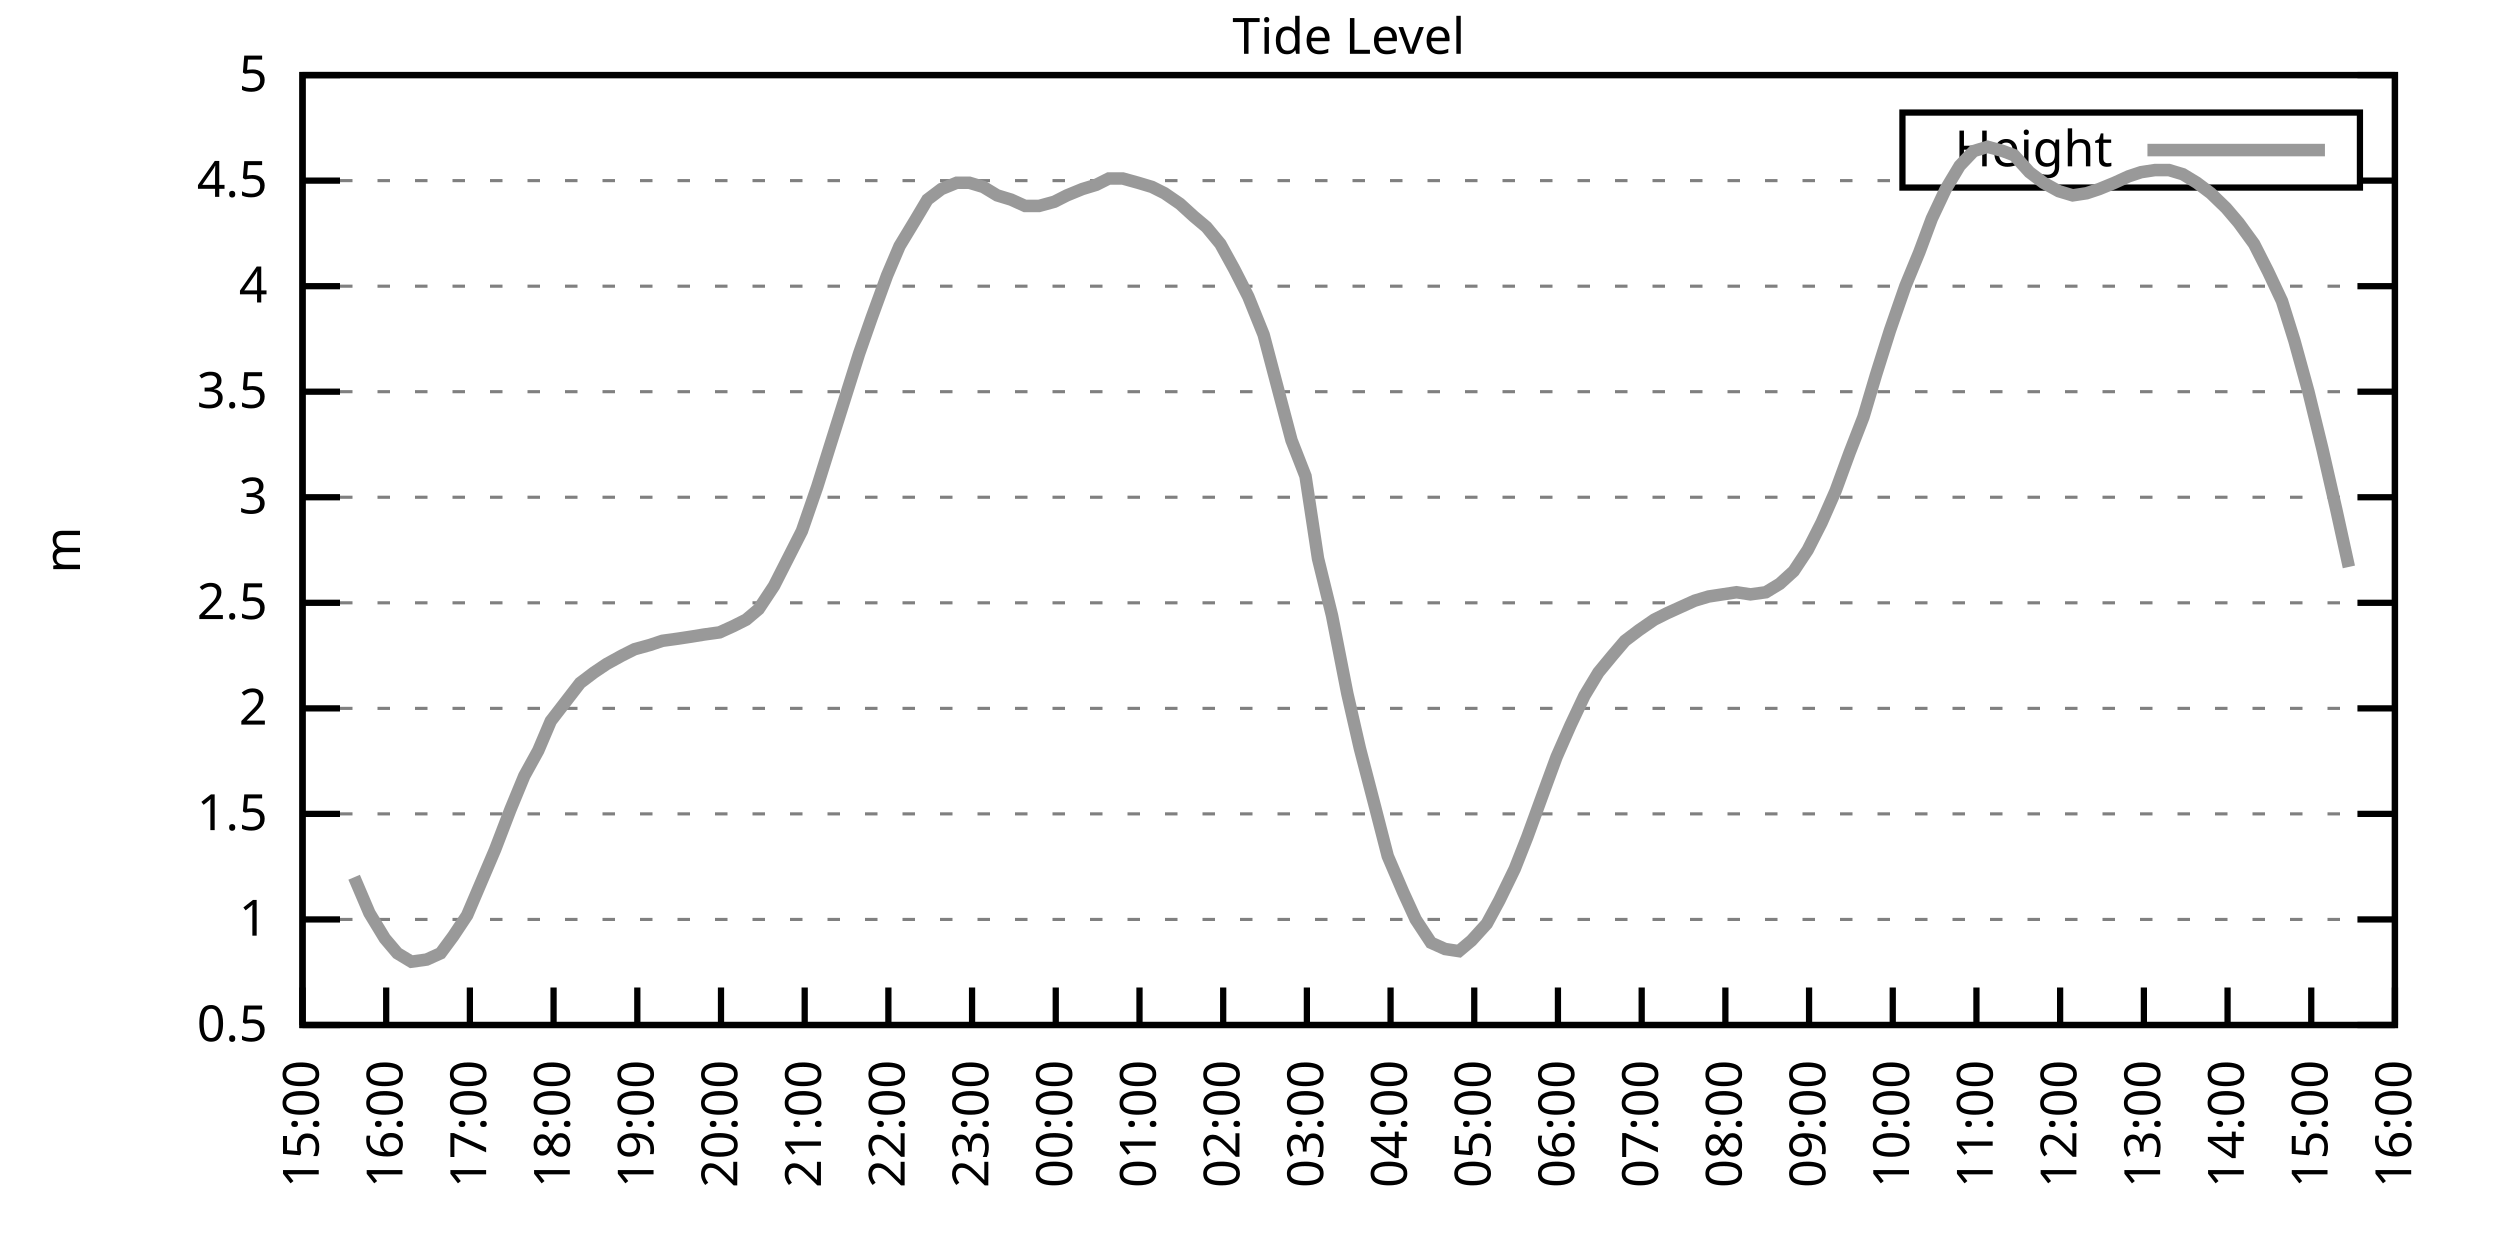
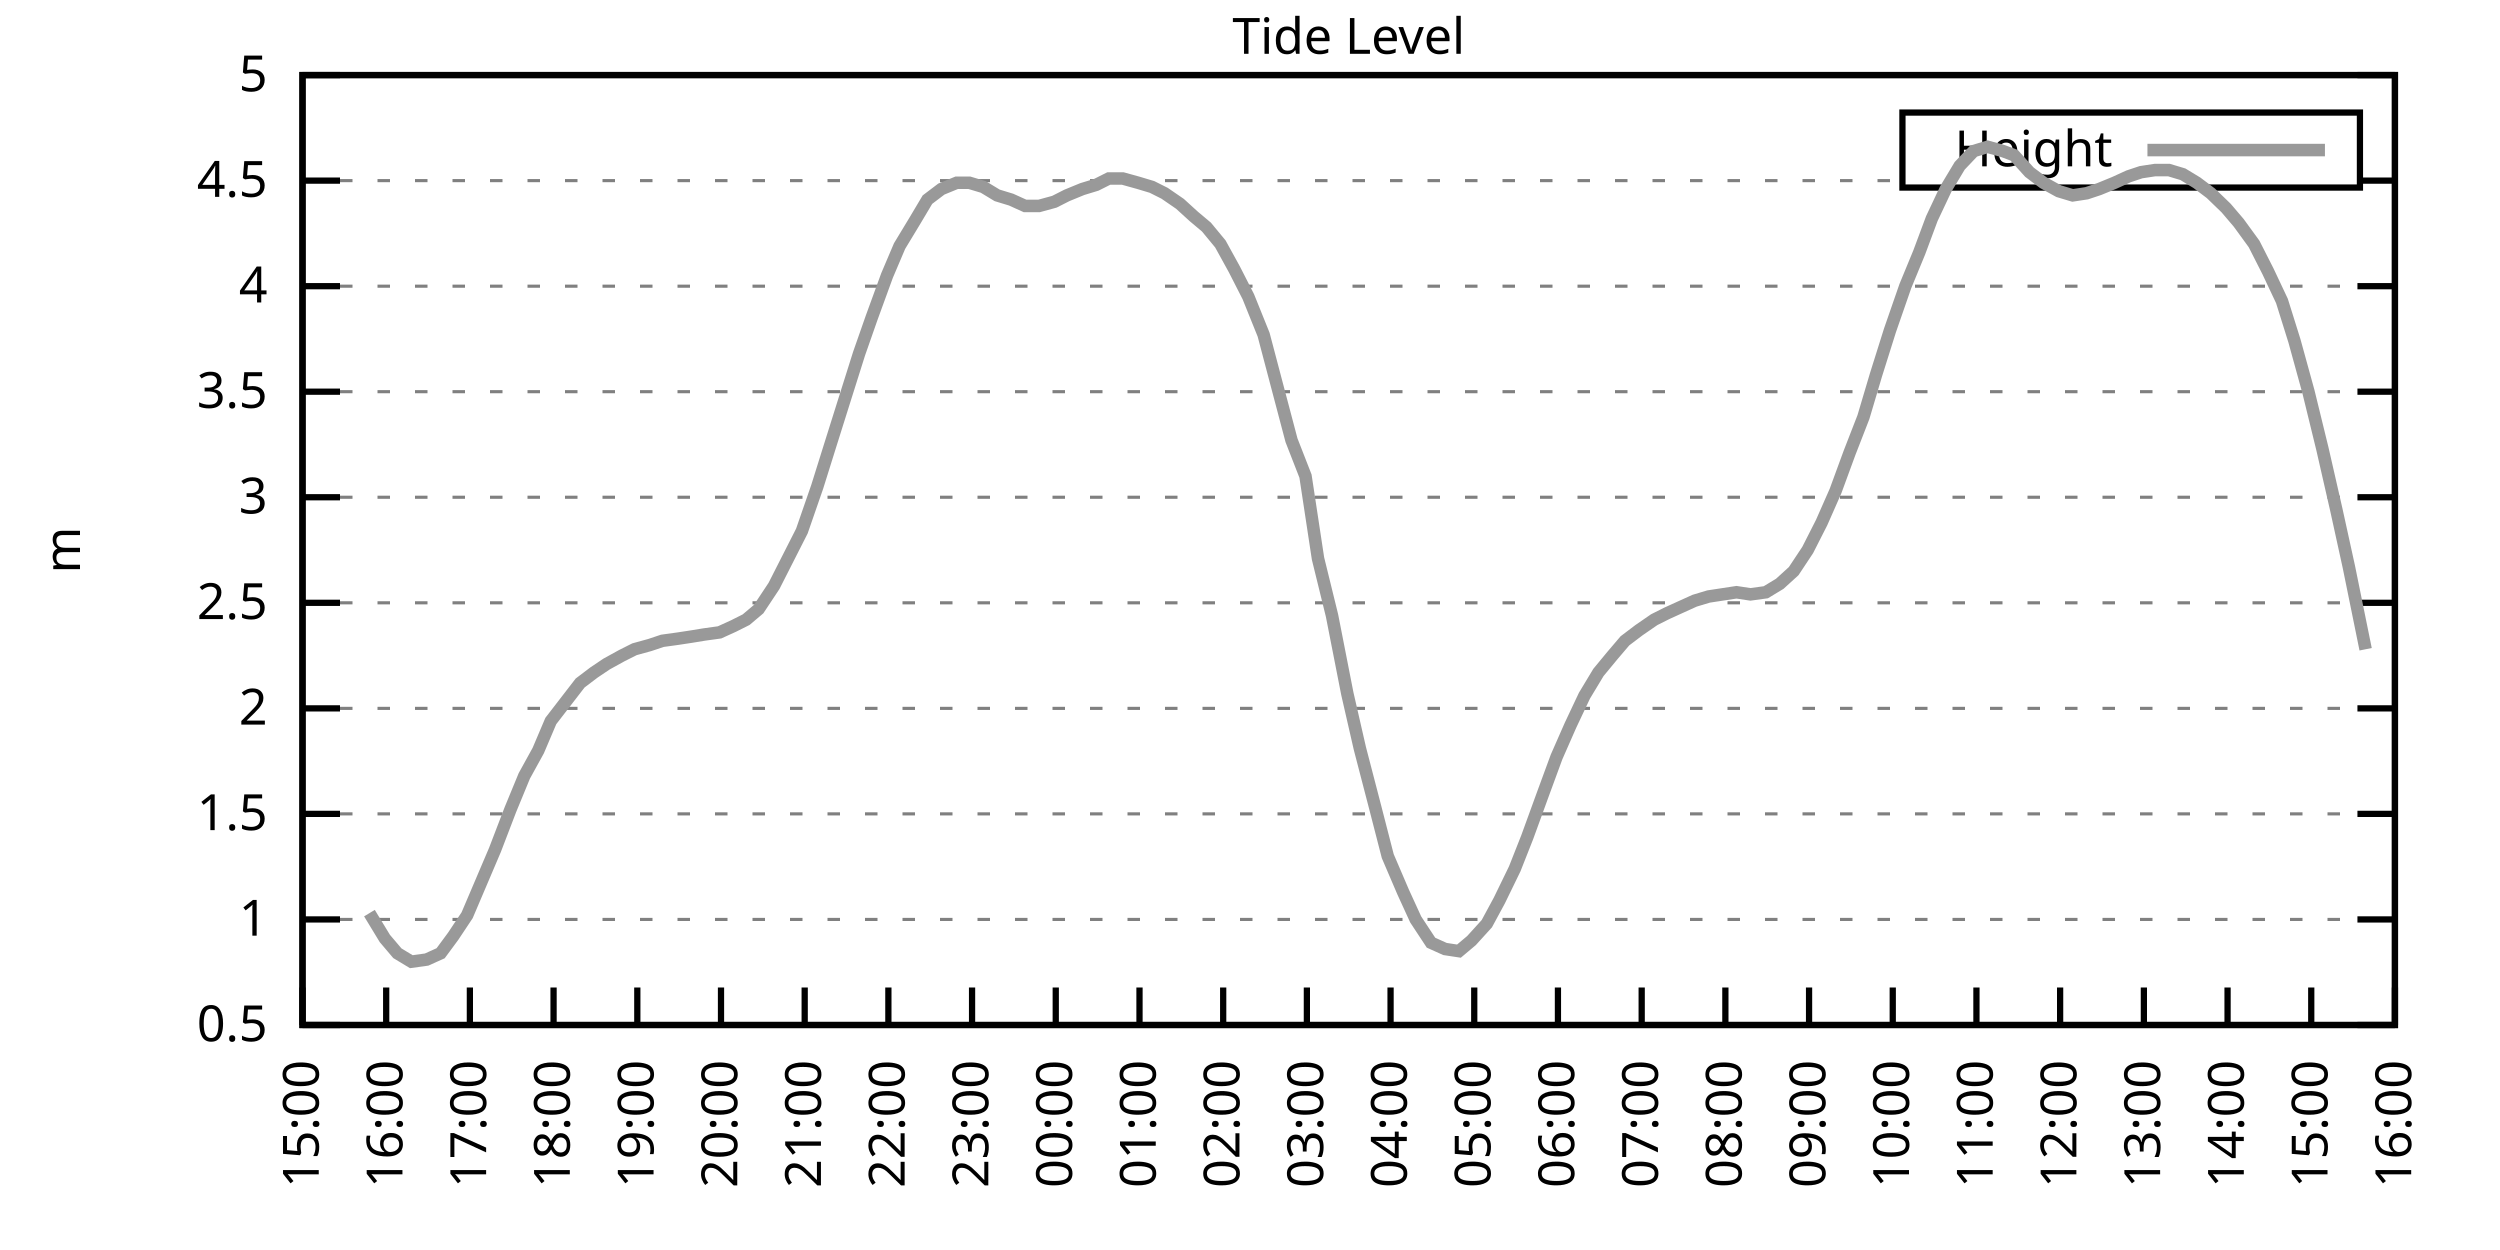
<svg xmlns="http://www.w3.org/2000/svg" xmlns:xlink="http://www.w3.org/1999/xlink" width="400" height="200" viewBox="0 0 400 200">
  <g id="gnuplot_canvas">
    <rect x="0" y="0" width="400" height="200" fill="none" />
    <defs>
      <circle id="gpDot" r="0.5" stroke-width="0.5" stroke="currentColor" />
      <path id="gpPt0" stroke-width="0.333" stroke="currentColor" d="M-1,0 h2 M0,-1 v2" />
      <path id="gpPt1" stroke-width="0.333" stroke="currentColor" d="M-1,-1 L1,1 M1,-1 L-1,1" />
      <path id="gpPt2" stroke-width="0.333" stroke="currentColor" d="M-1,0 L1,0 M0,-1 L0,1 M-1,-1 L1,1 M-1,1 L1,-1" />
      <rect id="gpPt3" stroke-width="0.333" stroke="currentColor" x="-1" y="-1" width="2" height="2" />
      <rect id="gpPt4" stroke-width="0.333" stroke="currentColor" fill="currentColor" x="-1" y="-1" width="2" height="2" />
      <circle id="gpPt5" stroke-width="0.333" stroke="currentColor" cx="0" cy="0" r="1" />
      <use xlink:href="#gpPt5" id="gpPt6" fill="currentColor" stroke="none" />
      <path id="gpPt7" stroke-width="0.333" stroke="currentColor" d="M0,-1.33 L-1.33,0.67 L1.33,0.67 z" />
      <use xlink:href="#gpPt7" id="gpPt8" fill="currentColor" stroke="none" />
      <use xlink:href="#gpPt7" id="gpPt9" stroke="currentColor" transform="rotate(180)" />
      <use xlink:href="#gpPt9" id="gpPt10" fill="currentColor" stroke="none" />
      <use xlink:href="#gpPt3" id="gpPt11" stroke="currentColor" transform="rotate(45)" />
      <use xlink:href="#gpPt11" id="gpPt12" fill="currentColor" stroke="none" />
      <path id="gpPt13" stroke-width="0.333" stroke="currentColor" d="M0,1.330 L1.265,0.411 L0.782,-1.067 L-0.782,-1.076 L-1.265,0.411 z" />
      <use xlink:href="#gpPt13" id="gpPt14" fill="currentColor" stroke="none" />
      <filter id="textbox" filterUnits="objectBoundingBox" x="0" y="0" height="1" width="1">
        <feFlood flood-color="white" flood-opacity="1" result="bgnd" />
        <feComposite in="SourceGraphic" in2="bgnd" operator="atop" />
      </filter>
      <filter id="greybox" filterUnits="objectBoundingBox" x="0" y="0" height="1" width="1">
        <feFlood flood-color="lightgrey" flood-opacity="1" result="grey" />
        <feComposite in="SourceGraphic" in2="grey" operator="atop" />
      </filter>
    </defs>
    <g fill="none" color="white" stroke="currentColor" stroke-width="1.00" stroke-linecap="butt" stroke-linejoin="miter">
</g>
    <g fill="none" color="black" stroke="currentColor" stroke-width="1.00" stroke-linecap="butt" stroke-linejoin="miter">
      <g stroke="none" shape-rendering="crispEdges">
        <polygon fill="rgb(255, 255, 255)" points="48.40,164.00 383.18,164.00 383.18,12.02 48.40,12.02 " />
      </g>
    </g>
    <g fill="none" color="black" stroke="currentColor" stroke-width="1.00" stroke-linecap="butt" stroke-linejoin="miter">
</g>
    <g fill="none" color="black" stroke="black" stroke-width="0.50" stroke-linecap="butt" stroke-linejoin="miter">
</g>
    <g fill="none" color="gray" stroke="currentColor" stroke-width="0.50" stroke-linecap="butt" stroke-linejoin="miter">
      <path stroke="gray" stroke-dasharray="2,4" class="gridline" d="M48.40,164.00 L383.19,164.00  " />
    </g>
    <g fill="none" color="gray" stroke="gray" stroke-width="1.00" stroke-linecap="butt" stroke-linejoin="miter">
</g>
    <g fill="none" color="black" stroke="currentColor" stroke-width="1.00" stroke-linecap="butt" stroke-linejoin="miter">
      <path stroke="black" d="M48.40,164.00 L54.40,164.00 M383.19,164.00 L377.19,164.00  " />
      <g transform="translate(42.80,166.60)" stroke="none" fill="black" font-family="Sans" font-size="8.00" text-anchor="end">
        <text>
          <tspan font-family="Sans"> 0.5</tspan>
        </text>
      </g>
    </g>
    <g fill="none" color="black" stroke="currentColor" stroke-width="1.00" stroke-linecap="butt" stroke-linejoin="miter">
</g>
    <g fill="none" color="black" stroke="black" stroke-width="0.50" stroke-linecap="butt" stroke-linejoin="miter">
</g>
    <g fill="none" color="gray" stroke="currentColor" stroke-width="0.50" stroke-linecap="butt" stroke-linejoin="miter">
      <path stroke="gray" stroke-dasharray="2,4" class="gridline" d="M48.40,147.11 L383.19,147.11  " />
    </g>
    <g fill="none" color="gray" stroke="gray" stroke-width="1.00" stroke-linecap="butt" stroke-linejoin="miter">
</g>
    <g fill="none" color="black" stroke="currentColor" stroke-width="1.00" stroke-linecap="butt" stroke-linejoin="miter">
      <path stroke="black" d="M48.40,147.11 L54.40,147.11 M383.19,147.11 L377.19,147.11  " />
      <g transform="translate(42.80,149.71)" stroke="none" fill="black" font-family="Sans" font-size="8.00" text-anchor="end">
        <text>
          <tspan font-family="Sans"> 1</tspan>
        </text>
      </g>
    </g>
    <g fill="none" color="black" stroke="currentColor" stroke-width="1.00" stroke-linecap="butt" stroke-linejoin="miter">
</g>
    <g fill="none" color="black" stroke="black" stroke-width="0.50" stroke-linecap="butt" stroke-linejoin="miter">
</g>
    <g fill="none" color="gray" stroke="currentColor" stroke-width="0.50" stroke-linecap="butt" stroke-linejoin="miter">
      <path stroke="gray" stroke-dasharray="2,4" class="gridline" d="M48.40,130.22 L383.19,130.22  " />
    </g>
    <g fill="none" color="gray" stroke="gray" stroke-width="1.00" stroke-linecap="butt" stroke-linejoin="miter">
</g>
    <g fill="none" color="black" stroke="currentColor" stroke-width="1.00" stroke-linecap="butt" stroke-linejoin="miter">
      <path stroke="black" d="M48.40,130.22 L54.40,130.22 M383.19,130.22 L377.19,130.22  " />
      <g transform="translate(42.80,132.82)" stroke="none" fill="black" font-family="Sans" font-size="8.00" text-anchor="end">
        <text>
          <tspan font-family="Sans"> 1.5</tspan>
        </text>
      </g>
    </g>
    <g fill="none" color="black" stroke="currentColor" stroke-width="1.00" stroke-linecap="butt" stroke-linejoin="miter">
</g>
    <g fill="none" color="black" stroke="black" stroke-width="0.50" stroke-linecap="butt" stroke-linejoin="miter">
</g>
    <g fill="none" color="gray" stroke="currentColor" stroke-width="0.50" stroke-linecap="butt" stroke-linejoin="miter">
      <path stroke="gray" stroke-dasharray="2,4" class="gridline" d="M48.40,113.34 L383.19,113.34  " />
    </g>
    <g fill="none" color="gray" stroke="gray" stroke-width="1.00" stroke-linecap="butt" stroke-linejoin="miter">
</g>
    <g fill="none" color="black" stroke="currentColor" stroke-width="1.00" stroke-linecap="butt" stroke-linejoin="miter">
      <path stroke="black" d="M48.40,113.34 L54.40,113.34 M383.19,113.34 L377.19,113.34  " />
      <g transform="translate(42.80,115.94)" stroke="none" fill="black" font-family="Sans" font-size="8.00" text-anchor="end">
        <text>
          <tspan font-family="Sans"> 2</tspan>
        </text>
      </g>
    </g>
    <g fill="none" color="black" stroke="currentColor" stroke-width="1.00" stroke-linecap="butt" stroke-linejoin="miter">
</g>
    <g fill="none" color="black" stroke="black" stroke-width="0.50" stroke-linecap="butt" stroke-linejoin="miter">
</g>
    <g fill="none" color="gray" stroke="currentColor" stroke-width="0.50" stroke-linecap="butt" stroke-linejoin="miter">
      <path stroke="gray" stroke-dasharray="2,4" class="gridline" d="M48.40,96.45 L383.19,96.45  " />
    </g>
    <g fill="none" color="gray" stroke="gray" stroke-width="1.00" stroke-linecap="butt" stroke-linejoin="miter">
</g>
    <g fill="none" color="black" stroke="currentColor" stroke-width="1.00" stroke-linecap="butt" stroke-linejoin="miter">
      <path stroke="black" d="M48.40,96.45 L54.40,96.45 M383.19,96.45 L377.19,96.45  " />
      <g transform="translate(42.80,99.05)" stroke="none" fill="black" font-family="Sans" font-size="8.00" text-anchor="end">
        <text>
          <tspan font-family="Sans"> 2.5</tspan>
        </text>
      </g>
    </g>
    <g fill="none" color="black" stroke="currentColor" stroke-width="1.00" stroke-linecap="butt" stroke-linejoin="miter">
</g>
    <g fill="none" color="black" stroke="black" stroke-width="0.50" stroke-linecap="butt" stroke-linejoin="miter">
</g>
    <g fill="none" color="gray" stroke="currentColor" stroke-width="0.50" stroke-linecap="butt" stroke-linejoin="miter">
      <path stroke="gray" stroke-dasharray="2,4" class="gridline" d="M48.40,79.56 L383.19,79.56  " />
    </g>
    <g fill="none" color="gray" stroke="gray" stroke-width="1.00" stroke-linecap="butt" stroke-linejoin="miter">
</g>
    <g fill="none" color="black" stroke="currentColor" stroke-width="1.00" stroke-linecap="butt" stroke-linejoin="miter">
      <path stroke="black" d="M48.40,79.56 L54.40,79.56 M383.19,79.56 L377.19,79.56  " />
      <g transform="translate(42.80,82.16)" stroke="none" fill="black" font-family="Sans" font-size="8.00" text-anchor="end">
        <text>
          <tspan font-family="Sans"> 3</tspan>
        </text>
      </g>
    </g>
    <g fill="none" color="black" stroke="currentColor" stroke-width="1.00" stroke-linecap="butt" stroke-linejoin="miter">
</g>
    <g fill="none" color="black" stroke="black" stroke-width="0.50" stroke-linecap="butt" stroke-linejoin="miter">
</g>
    <g fill="none" color="gray" stroke="currentColor" stroke-width="0.50" stroke-linecap="butt" stroke-linejoin="miter">
      <path stroke="gray" stroke-dasharray="2,4" class="gridline" d="M48.40,62.67 L383.19,62.67  " />
    </g>
    <g fill="none" color="gray" stroke="gray" stroke-width="1.00" stroke-linecap="butt" stroke-linejoin="miter">
</g>
    <g fill="none" color="black" stroke="currentColor" stroke-width="1.00" stroke-linecap="butt" stroke-linejoin="miter">
      <path stroke="black" d="M48.40,62.67 L54.40,62.67 M383.19,62.67 L377.19,62.67  " />
      <g transform="translate(42.80,65.27)" stroke="none" fill="black" font-family="Sans" font-size="8.00" text-anchor="end">
        <text>
          <tspan font-family="Sans"> 3.5</tspan>
        </text>
      </g>
    </g>
    <g fill="none" color="black" stroke="currentColor" stroke-width="1.00" stroke-linecap="butt" stroke-linejoin="miter">
</g>
    <g fill="none" color="black" stroke="black" stroke-width="0.50" stroke-linecap="butt" stroke-linejoin="miter">
</g>
    <g fill="none" color="gray" stroke="currentColor" stroke-width="0.50" stroke-linecap="butt" stroke-linejoin="miter">
      <path stroke="gray" stroke-dasharray="2,4" class="gridline" d="M48.40,45.79 L383.19,45.79  " />
    </g>
    <g fill="none" color="gray" stroke="gray" stroke-width="1.00" stroke-linecap="butt" stroke-linejoin="miter">
</g>
    <g fill="none" color="black" stroke="currentColor" stroke-width="1.00" stroke-linecap="butt" stroke-linejoin="miter">
      <path stroke="black" d="M48.40,45.79 L54.40,45.79 M383.19,45.79 L377.19,45.79  " />
      <g transform="translate(42.80,48.39)" stroke="none" fill="black" font-family="Sans" font-size="8.00" text-anchor="end">
        <text>
          <tspan font-family="Sans"> 4</tspan>
        </text>
      </g>
    </g>
    <g fill="none" color="black" stroke="currentColor" stroke-width="1.00" stroke-linecap="butt" stroke-linejoin="miter">
</g>
    <g fill="none" color="black" stroke="black" stroke-width="0.50" stroke-linecap="butt" stroke-linejoin="miter">
</g>
    <g fill="none" color="gray" stroke="currentColor" stroke-width="0.50" stroke-linecap="butt" stroke-linejoin="miter">
      <path stroke="gray" stroke-dasharray="2,4" class="gridline" d="M48.40,28.90 L304.39,28.90 M377.59,28.90 L383.19,28.90  " />
    </g>
    <g fill="none" color="gray" stroke="gray" stroke-width="1.00" stroke-linecap="butt" stroke-linejoin="miter">
</g>
    <g fill="none" color="black" stroke="currentColor" stroke-width="1.00" stroke-linecap="butt" stroke-linejoin="miter">
      <path stroke="black" d="M48.40,28.90 L54.40,28.90 M383.19,28.90 L377.19,28.90  " />
      <g transform="translate(42.80,31.50)" stroke="none" fill="black" font-family="Sans" font-size="8.00" text-anchor="end">
        <text>
          <tspan font-family="Sans"> 4.5</tspan>
        </text>
      </g>
    </g>
    <g fill="none" color="black" stroke="currentColor" stroke-width="1.00" stroke-linecap="butt" stroke-linejoin="miter">
</g>
    <g fill="none" color="black" stroke="black" stroke-width="0.50" stroke-linecap="butt" stroke-linejoin="miter">
</g>
    <g fill="none" color="gray" stroke="currentColor" stroke-width="0.50" stroke-linecap="butt" stroke-linejoin="miter">
      <path stroke="gray" stroke-dasharray="2,4" class="gridline" d="M48.40,12.01 L383.19,12.01  " />
    </g>
    <g fill="none" color="gray" stroke="gray" stroke-width="1.00" stroke-linecap="butt" stroke-linejoin="miter">
</g>
    <g fill="none" color="black" stroke="currentColor" stroke-width="1.00" stroke-linecap="butt" stroke-linejoin="miter">
      <path stroke="black" d="M48.40,12.01 L54.40,12.01 M383.19,12.01 L377.19,12.01  " />
      <g transform="translate(42.80,14.61)" stroke="none" fill="black" font-family="Sans" font-size="8.00" text-anchor="end">
        <text>
          <tspan font-family="Sans"> 5</tspan>
        </text>
      </g>
    </g>
    <g fill="none" color="black" stroke="currentColor" stroke-width="1.00" stroke-linecap="butt" stroke-linejoin="miter">
      <path stroke="black" d="M48.40,164.00 L48.40,158.00  " />
      <g transform="translate(51.00,169.60) rotate(270.00)" stroke="none" fill="black" font-family="Sans" font-size="8.00" text-anchor="end">
        <text>
          <tspan font-family="Sans">15:00</tspan>
        </text>
      </g>
    </g>
    <g fill="none" color="black" stroke="currentColor" stroke-width="1.00" stroke-linecap="butt" stroke-linejoin="miter">
      <path stroke="black" d="M61.79,164.00 L61.79,158.00  " />
      <g transform="translate(64.39,169.60) rotate(270.00)" stroke="none" fill="black" font-family="Sans" font-size="8.00" text-anchor="end">
        <text>
          <tspan font-family="Sans">16:00</tspan>
        </text>
      </g>
    </g>
    <g fill="none" color="black" stroke="currentColor" stroke-width="1.00" stroke-linecap="butt" stroke-linejoin="miter">
      <path stroke="black" d="M75.18,164.00 L75.18,158.00  " />
      <g transform="translate(77.78,169.60) rotate(270.00)" stroke="none" fill="black" font-family="Sans" font-size="8.00" text-anchor="end">
        <text>
          <tspan font-family="Sans">17:00</tspan>
        </text>
      </g>
    </g>
    <g fill="none" color="black" stroke="currentColor" stroke-width="1.00" stroke-linecap="butt" stroke-linejoin="miter">
      <path stroke="black" d="M88.57,164.00 L88.57,158.00  " />
      <g transform="translate(91.17,169.60) rotate(270.00)" stroke="none" fill="black" font-family="Sans" font-size="8.00" text-anchor="end">
        <text>
          <tspan font-family="Sans">18:00</tspan>
        </text>
      </g>
    </g>
    <g fill="none" color="black" stroke="currentColor" stroke-width="1.00" stroke-linecap="butt" stroke-linejoin="miter">
      <path stroke="black" d="M101.97,164.00 L101.97,158.00  " />
      <g transform="translate(104.57,169.60) rotate(270.00)" stroke="none" fill="black" font-family="Sans" font-size="8.00" text-anchor="end">
        <text>
          <tspan font-family="Sans">19:00</tspan>
        </text>
      </g>
    </g>
    <g fill="none" color="black" stroke="currentColor" stroke-width="1.00" stroke-linecap="butt" stroke-linejoin="miter">
      <path stroke="black" d="M115.36,164.00 L115.36,158.00  " />
      <g transform="translate(117.96,169.60) rotate(270.00)" stroke="none" fill="black" font-family="Sans" font-size="8.00" text-anchor="end">
        <text>
          <tspan font-family="Sans">20:00</tspan>
        </text>
      </g>
    </g>
    <g fill="none" color="black" stroke="currentColor" stroke-width="1.00" stroke-linecap="butt" stroke-linejoin="miter">
      <path stroke="black" d="M128.75,164.00 L128.75,158.00  " />
      <g transform="translate(131.35,169.60) rotate(270.00)" stroke="none" fill="black" font-family="Sans" font-size="8.00" text-anchor="end">
        <text>
          <tspan font-family="Sans">21:00</tspan>
        </text>
      </g>
    </g>
    <g fill="none" color="black" stroke="currentColor" stroke-width="1.00" stroke-linecap="butt" stroke-linejoin="miter">
      <path stroke="black" d="M142.14,164.00 L142.14,158.00  " />
      <g transform="translate(144.74,169.60) rotate(270.00)" stroke="none" fill="black" font-family="Sans" font-size="8.00" text-anchor="end">
        <text>
          <tspan font-family="Sans">22:00</tspan>
        </text>
      </g>
    </g>
    <g fill="none" color="black" stroke="currentColor" stroke-width="1.00" stroke-linecap="butt" stroke-linejoin="miter">
      <path stroke="black" d="M155.53,164.00 L155.53,158.00  " />
      <g transform="translate(158.13,169.60) rotate(270.00)" stroke="none" fill="black" font-family="Sans" font-size="8.00" text-anchor="end">
        <text>
          <tspan font-family="Sans">23:00</tspan>
        </text>
      </g>
    </g>
    <g fill="none" color="black" stroke="currentColor" stroke-width="1.00" stroke-linecap="butt" stroke-linejoin="miter">
      <path stroke="black" d="M168.92,164.00 L168.92,158.00  " />
      <g transform="translate(171.52,169.60) rotate(270.00)" stroke="none" fill="black" font-family="Sans" font-size="8.00" text-anchor="end">
        <text>
          <tspan font-family="Sans">00:00</tspan>
        </text>
      </g>
    </g>
    <g fill="none" color="black" stroke="currentColor" stroke-width="1.00" stroke-linecap="butt" stroke-linejoin="miter">
      <path stroke="black" d="M182.32,164.00 L182.32,158.00  " />
      <g transform="translate(184.92,169.60) rotate(270.00)" stroke="none" fill="black" font-family="Sans" font-size="8.00" text-anchor="end">
        <text>
          <tspan font-family="Sans">01:00</tspan>
        </text>
      </g>
    </g>
    <g fill="none" color="black" stroke="currentColor" stroke-width="1.00" stroke-linecap="butt" stroke-linejoin="miter">
      <path stroke="black" d="M195.71,164.00 L195.71,158.00  " />
      <g transform="translate(198.31,169.60) rotate(270.00)" stroke="none" fill="black" font-family="Sans" font-size="8.00" text-anchor="end">
        <text>
          <tspan font-family="Sans">02:00</tspan>
        </text>
      </g>
    </g>
    <g fill="none" color="black" stroke="currentColor" stroke-width="1.00" stroke-linecap="butt" stroke-linejoin="miter">
      <path stroke="black" d="M209.10,164.00 L209.10,158.00  " />
      <g transform="translate(211.70,169.60) rotate(270.00)" stroke="none" fill="black" font-family="Sans" font-size="8.00" text-anchor="end">
        <text>
          <tspan font-family="Sans">03:00</tspan>
        </text>
      </g>
    </g>
    <g fill="none" color="black" stroke="currentColor" stroke-width="1.00" stroke-linecap="butt" stroke-linejoin="miter">
      <path stroke="black" d="M222.49,164.00 L222.49,158.00  " />
      <g transform="translate(225.09,169.60) rotate(270.00)" stroke="none" fill="black" font-family="Sans" font-size="8.00" text-anchor="end">
        <text>
          <tspan font-family="Sans">04:00</tspan>
        </text>
      </g>
    </g>
    <g fill="none" color="black" stroke="currentColor" stroke-width="1.00" stroke-linecap="butt" stroke-linejoin="miter">
      <path stroke="black" d="M235.88,164.00 L235.88,158.00  " />
      <g transform="translate(238.48,169.60) rotate(270.00)" stroke="none" fill="black" font-family="Sans" font-size="8.00" text-anchor="end">
        <text>
          <tspan font-family="Sans">05:00</tspan>
        </text>
      </g>
    </g>
    <g fill="none" color="black" stroke="currentColor" stroke-width="1.00" stroke-linecap="butt" stroke-linejoin="miter">
      <path stroke="black" d="M249.27,164.00 L249.27,158.00  " />
      <g transform="translate(251.87,169.60) rotate(270.00)" stroke="none" fill="black" font-family="Sans" font-size="8.00" text-anchor="end">
        <text>
          <tspan font-family="Sans">06:00</tspan>
        </text>
      </g>
    </g>
    <g fill="none" color="black" stroke="currentColor" stroke-width="1.00" stroke-linecap="butt" stroke-linejoin="miter">
      <path stroke="black" d="M262.67,164.00 L262.67,158.00  " />
      <g transform="translate(265.27,169.60) rotate(270.00)" stroke="none" fill="black" font-family="Sans" font-size="8.00" text-anchor="end">
        <text>
          <tspan font-family="Sans">07:00</tspan>
        </text>
      </g>
    </g>
    <g fill="none" color="black" stroke="currentColor" stroke-width="1.00" stroke-linecap="butt" stroke-linejoin="miter">
      <path stroke="black" d="M276.06,164.00 L276.06,158.00  " />
      <g transform="translate(278.66,169.60) rotate(270.00)" stroke="none" fill="black" font-family="Sans" font-size="8.00" text-anchor="end">
        <text>
          <tspan font-family="Sans">08:00</tspan>
        </text>
      </g>
    </g>
    <g fill="none" color="black" stroke="currentColor" stroke-width="1.00" stroke-linecap="butt" stroke-linejoin="miter">
      <path stroke="black" d="M289.45,164.00 L289.45,158.00  " />
      <g transform="translate(292.05,169.60) rotate(270.00)" stroke="none" fill="black" font-family="Sans" font-size="8.00" text-anchor="end">
        <text>
          <tspan font-family="Sans">09:00</tspan>
        </text>
      </g>
    </g>
    <g fill="none" color="black" stroke="currentColor" stroke-width="1.00" stroke-linecap="butt" stroke-linejoin="miter">
      <path stroke="black" d="M302.84,164.00 L302.84,158.00  " />
      <g transform="translate(305.44,169.60) rotate(270.00)" stroke="none" fill="black" font-family="Sans" font-size="8.00" text-anchor="end">
        <text>
          <tspan font-family="Sans">10:00</tspan>
        </text>
      </g>
    </g>
    <g fill="none" color="black" stroke="currentColor" stroke-width="1.00" stroke-linecap="butt" stroke-linejoin="miter">
      <path stroke="black" d="M316.23,164.00 L316.23,158.00  " />
      <g transform="translate(318.83,169.60) rotate(270.00)" stroke="none" fill="black" font-family="Sans" font-size="8.00" text-anchor="end">
        <text>
          <tspan font-family="Sans">11:00</tspan>
        </text>
      </g>
    </g>
    <g fill="none" color="black" stroke="currentColor" stroke-width="1.00" stroke-linecap="butt" stroke-linejoin="miter">
      <path stroke="black" d="M329.62,164.00 L329.62,158.00  " />
      <g transform="translate(332.22,169.60) rotate(270.00)" stroke="none" fill="black" font-family="Sans" font-size="8.00" text-anchor="end">
        <text>
          <tspan font-family="Sans">12:00</tspan>
        </text>
      </g>
    </g>
    <g fill="none" color="black" stroke="currentColor" stroke-width="1.00" stroke-linecap="butt" stroke-linejoin="miter">
      <path stroke="black" d="M343.02,164.00 L343.02,158.00  " />
      <g transform="translate(345.62,169.60) rotate(270.00)" stroke="none" fill="black" font-family="Sans" font-size="8.00" text-anchor="end">
        <text>
          <tspan font-family="Sans">13:00</tspan>
        </text>
      </g>
    </g>
    <g fill="none" color="black" stroke="currentColor" stroke-width="1.00" stroke-linecap="butt" stroke-linejoin="miter">
      <path stroke="black" d="M356.41,164.00 L356.41,158.00  " />
      <g transform="translate(359.01,169.60) rotate(270.00)" stroke="none" fill="black" font-family="Sans" font-size="8.00" text-anchor="end">
        <text>
          <tspan font-family="Sans">14:00</tspan>
        </text>
      </g>
    </g>
    <g fill="none" color="black" stroke="currentColor" stroke-width="1.00" stroke-linecap="butt" stroke-linejoin="miter">
      <path stroke="black" d="M369.80,164.00 L369.80,158.00  " />
      <g transform="translate(372.40,169.60) rotate(270.00)" stroke="none" fill="black" font-family="Sans" font-size="8.00" text-anchor="end">
        <text>
          <tspan font-family="Sans">15:00</tspan>
        </text>
      </g>
    </g>
    <g fill="none" color="black" stroke="currentColor" stroke-width="1.00" stroke-linecap="butt" stroke-linejoin="miter">
      <path stroke="black" d="M383.19,164.00 L383.19,158.00  " />
      <g transform="translate(385.79,169.60) rotate(270.00)" stroke="none" fill="black" font-family="Sans" font-size="8.00" text-anchor="end">
        <text>
          <tspan font-family="Sans">16:00</tspan>
        </text>
      </g>
    </g>
    <g fill="none" color="black" stroke="currentColor" stroke-width="1.00" stroke-linecap="butt" stroke-linejoin="miter">
</g>
    <g fill="none" color="black" stroke="currentColor" stroke-width="1.00" stroke-linecap="butt" stroke-linejoin="miter">
      <path stroke="black" d="M48.40,12.01 L48.40,164.00 L383.19,164.00 L383.19,12.01 L48.40,12.01 Z  " />
    </g>
    <g fill="none" color="black" stroke="currentColor" stroke-width="1.00" stroke-linecap="butt" stroke-linejoin="miter">
</g>
    <g fill="none" color="black" stroke="currentColor" stroke-width="1.00" stroke-linecap="butt" stroke-linejoin="miter">
      <path stroke="black" d="M304.39,30.01 L304.39,18.01 L377.59,18.01 L377.59,30.01 L304.39,30.01 Z  " />
    </g>
    <g id="Tide_level_plot_1">
      <g fill="none" color="white" stroke="black" stroke-width="2.00" stroke-linecap="butt" stroke-linejoin="miter">
</g>
      <g fill="none" color="black" stroke="currentColor" stroke-width="2.00" stroke-linecap="butt" stroke-linejoin="miter">
        <g transform="translate(337.99,26.61)" stroke="none" fill="black" font-family="Sans" font-size="8.00" text-anchor="end">
          <text>
            <tspan font-family="Sans">Height</tspan>
          </text>
        </g>
      </g>
      <g fill="none" color="black" stroke="currentColor" stroke-width="2.00" stroke-linecap="butt" stroke-linejoin="miter">
-         <path stroke="rgb(153, 153, 153)" d="M343.59,24.01 L371.99,24.01 M56.66,140.36 L59.11,146.10 L61.57,150.15 L63.58,152.52 L65.81,153.87 L68.26,153.53   L70.50,152.52 L72.50,149.81 L74.74,146.44 L77.19,140.69 L79.20,135.97 L81.66,129.55 L83.89,124.14 L86.12,120.09   L88.13,115.36 L92.82,109.28 L95.05,107.59 L97.06,106.24 L99.51,104.89 L101.52,103.88 L103.98,103.20 L105.98,102.53   L108.44,102.19 L110.67,101.85 L112.68,101.52 L115.13,101.18 L117.37,100.16 L119.38,99.15 L121.38,97.46 L123.84,93.75   L126.07,89.36 L128.30,84.97 L130.76,77.87 L132.77,71.45 L135.00,64.36 L137.45,56.59 L139.46,50.85 L141.92,44.10   L143.93,39.37 L146.38,35.32 L148.39,31.94 L150.62,30.25 L153.08,29.24 L155.09,29.24 L157.32,29.91 L159.55,31.26   L161.78,31.94 L164.01,32.95 L166.25,32.95 L168.70,32.28 L170.71,31.26 L173.17,30.25 L175.40,29.57 L177.41,28.56   L179.64,28.56 L182.09,29.24 L184.32,29.91 L186.33,30.92 L188.79,32.61 L191.02,34.64 L193.03,36.33 L195.26,39.03   L197.49,43.08 L199.73,47.47 L202.18,53.55 L204.41,62.00 L206.64,70.44 L208.88,76.18 L210.88,89.36 L213.12,98.48   L215.57,110.97 L217.58,119.75 L220.04,129.21 L222.04,136.98 L224.50,142.72 L226.51,147.11 L228.96,150.83 L231.20,151.84   L233.43,152.18 L235.44,150.49 L237.89,147.79 L239.90,144.07 L242.36,139.01 L244.36,133.94 L246.82,127.18 L249.05,121.11   L251.28,116.04 L253.51,111.31 L255.75,107.59 L257.98,104.89 L259.99,102.53 L262.22,100.84 L264.67,99.15 L266.68,98.14   L268.92,97.12 L271.15,96.11 L273.38,95.44 L275.61,95.10 L277.84,94.76 L280.07,95.10 L282.53,94.76 L284.76,93.41   L286.99,91.38 L289.23,88.00 L291.46,83.61 L293.69,78.55 L295.92,72.47 L298.15,66.73 L300.16,59.97 L302.39,52.88   L304.85,45.79 L307.08,40.38 L309.09,34.98 L311.32,30.25 L313.55,26.53 L315.79,24.17 L318.02,23.49 L320.47,24.17   L322.26,24.84 L324.71,27.55 L326.95,29.24 L329.40,30.59 L331.63,31.26 L333.86,30.92 L335.87,30.25 L338.33,29.24   L340.56,28.22 L342.57,27.55 L344.80,27.21 L347.03,27.21 L349.26,27.88 L351.50,29.24 L353.73,30.92 L356.18,33.29   L358.19,35.65 L360.65,39.03 L362.88,43.42 L365.11,48.15 L367.12,54.57 L369.35,62.67 L371.58,71.79 L373.82,81.59   L375.82,90.71  " />
+         <path stroke="rgb(153, 153, 153)" d="M343.59,24.01 L371.99,24.01 M59.11,146.10 L61.57,150.15 L63.58,152.52 L65.81,153.87 L68.26,153.53 L70.50,152.52   L72.50,149.81 L74.74,146.44 L77.19,140.69 L79.20,135.97 L81.66,129.55 L83.89,124.14 L86.12,120.09 L88.13,115.36   L92.82,109.28 L95.05,107.59 L97.06,106.24 L99.51,104.89 L101.52,103.88 L103.98,103.20 L105.98,102.53 L108.44,102.19   L110.67,101.85 L112.68,101.52 L115.13,101.18 L117.37,100.16 L119.38,99.15 L121.38,97.46 L123.84,93.75 L126.07,89.36   L128.30,84.97 L130.76,77.87 L132.77,71.45 L135.00,64.36 L137.45,56.59 L139.46,50.85 L141.92,44.10 L143.93,39.37   L146.38,35.32 L148.39,31.94 L150.62,30.25 L153.08,29.24 L155.09,29.24 L157.32,29.91 L159.55,31.26 L161.78,31.94   L164.01,32.95 L166.25,32.95 L168.70,32.28 L170.71,31.26 L173.17,30.25 L175.40,29.57 L177.41,28.56 L179.64,28.56   L182.09,29.24 L184.32,29.91 L186.33,30.92 L188.79,32.61 L191.02,34.64 L193.03,36.33 L195.26,39.03 L197.49,43.08   L199.73,47.47 L202.18,53.55 L204.41,62.00 L206.64,70.44 L208.88,76.18 L210.88,89.36 L213.12,98.48 L215.57,110.97   L217.58,119.75 L220.04,129.21 L222.04,136.98 L224.50,142.72 L226.51,147.11 L228.96,150.83 L231.20,151.84 L233.43,152.18   L235.44,150.49 L237.89,147.79 L239.90,144.07 L242.36,139.01 L244.36,133.94 L246.82,127.18 L249.05,121.11 L251.28,116.04   L253.51,111.31 L255.75,107.59 L257.98,104.89 L259.99,102.53 L262.22,100.84 L264.67,99.15 L266.68,98.14 L268.92,97.12   L271.15,96.11 L273.38,95.44 L275.61,95.10 L277.84,94.76 L280.07,95.10 L282.53,94.76 L284.76,93.41 L286.99,91.38   L289.23,88.00 L291.46,83.61 L293.69,78.55 L295.92,72.47 L298.15,66.73 L300.16,59.97 L302.39,52.88 L304.85,45.79   L307.08,40.38 L309.09,34.98 L311.32,30.25 L313.55,26.53 L315.79,24.17 L318.02,23.49 L320.47,24.17 L322.26,24.84   L324.71,27.55 L326.95,29.24 L329.40,30.59 L331.63,31.26 L333.86,30.92 L335.87,30.25 L338.33,29.24 L340.56,28.22   L342.57,27.55 L344.80,27.21 L347.03,27.21 L349.26,27.88 L351.50,29.24 L353.73,30.92 L356.18,33.29 L358.19,35.65   L360.65,39.03 L362.88,43.42 L365.11,48.15 L367.12,54.57 L369.35,62.67 L371.58,71.79 L373.82,81.59 L375.82,90.71   L378.50,103.88  " />
      </g>
    </g>
    <g fill="none" color="black" stroke="currentColor" stroke-width="2.00" stroke-linecap="butt" stroke-linejoin="miter">
</g>
    <g fill="none" color="black" stroke="black" stroke-width="1.00" stroke-linecap="butt" stroke-linejoin="miter">
</g>
    <g fill="none" color="black" stroke="currentColor" stroke-width="1.00" stroke-linecap="butt" stroke-linejoin="miter">
      <path stroke="black" d="M48.40,12.01 L48.40,164.00 L383.19,164.00 L383.19,12.01 L48.40,12.01 Z  " />
      <g transform="translate(12.80,88.01) rotate(270.00)" stroke="none" fill="black" font-family="Sans" font-size="8.00" text-anchor="middle">
        <text>
          <tspan font-family="Sans">m</tspan>
        </text>
      </g>
    </g>
    <g fill="none" color="black" stroke="currentColor" stroke-width="1.00" stroke-linecap="butt" stroke-linejoin="miter">
</g>
    <g fill="none" color="black" stroke="currentColor" stroke-width="1.00" stroke-linecap="butt" stroke-linejoin="miter">
      <g transform="translate(215.79,8.61)" stroke="none" fill="black" font-family="Sans" font-size="8.00" text-anchor="middle">
        <text>
          <tspan font-family="Sans">Tide Level</tspan>
        </text>
      </g>
    </g>
    <g fill="none" color="black" stroke="currentColor" stroke-width="1.00" stroke-linecap="butt" stroke-linejoin="miter">
</g>
  </g>
</svg>
